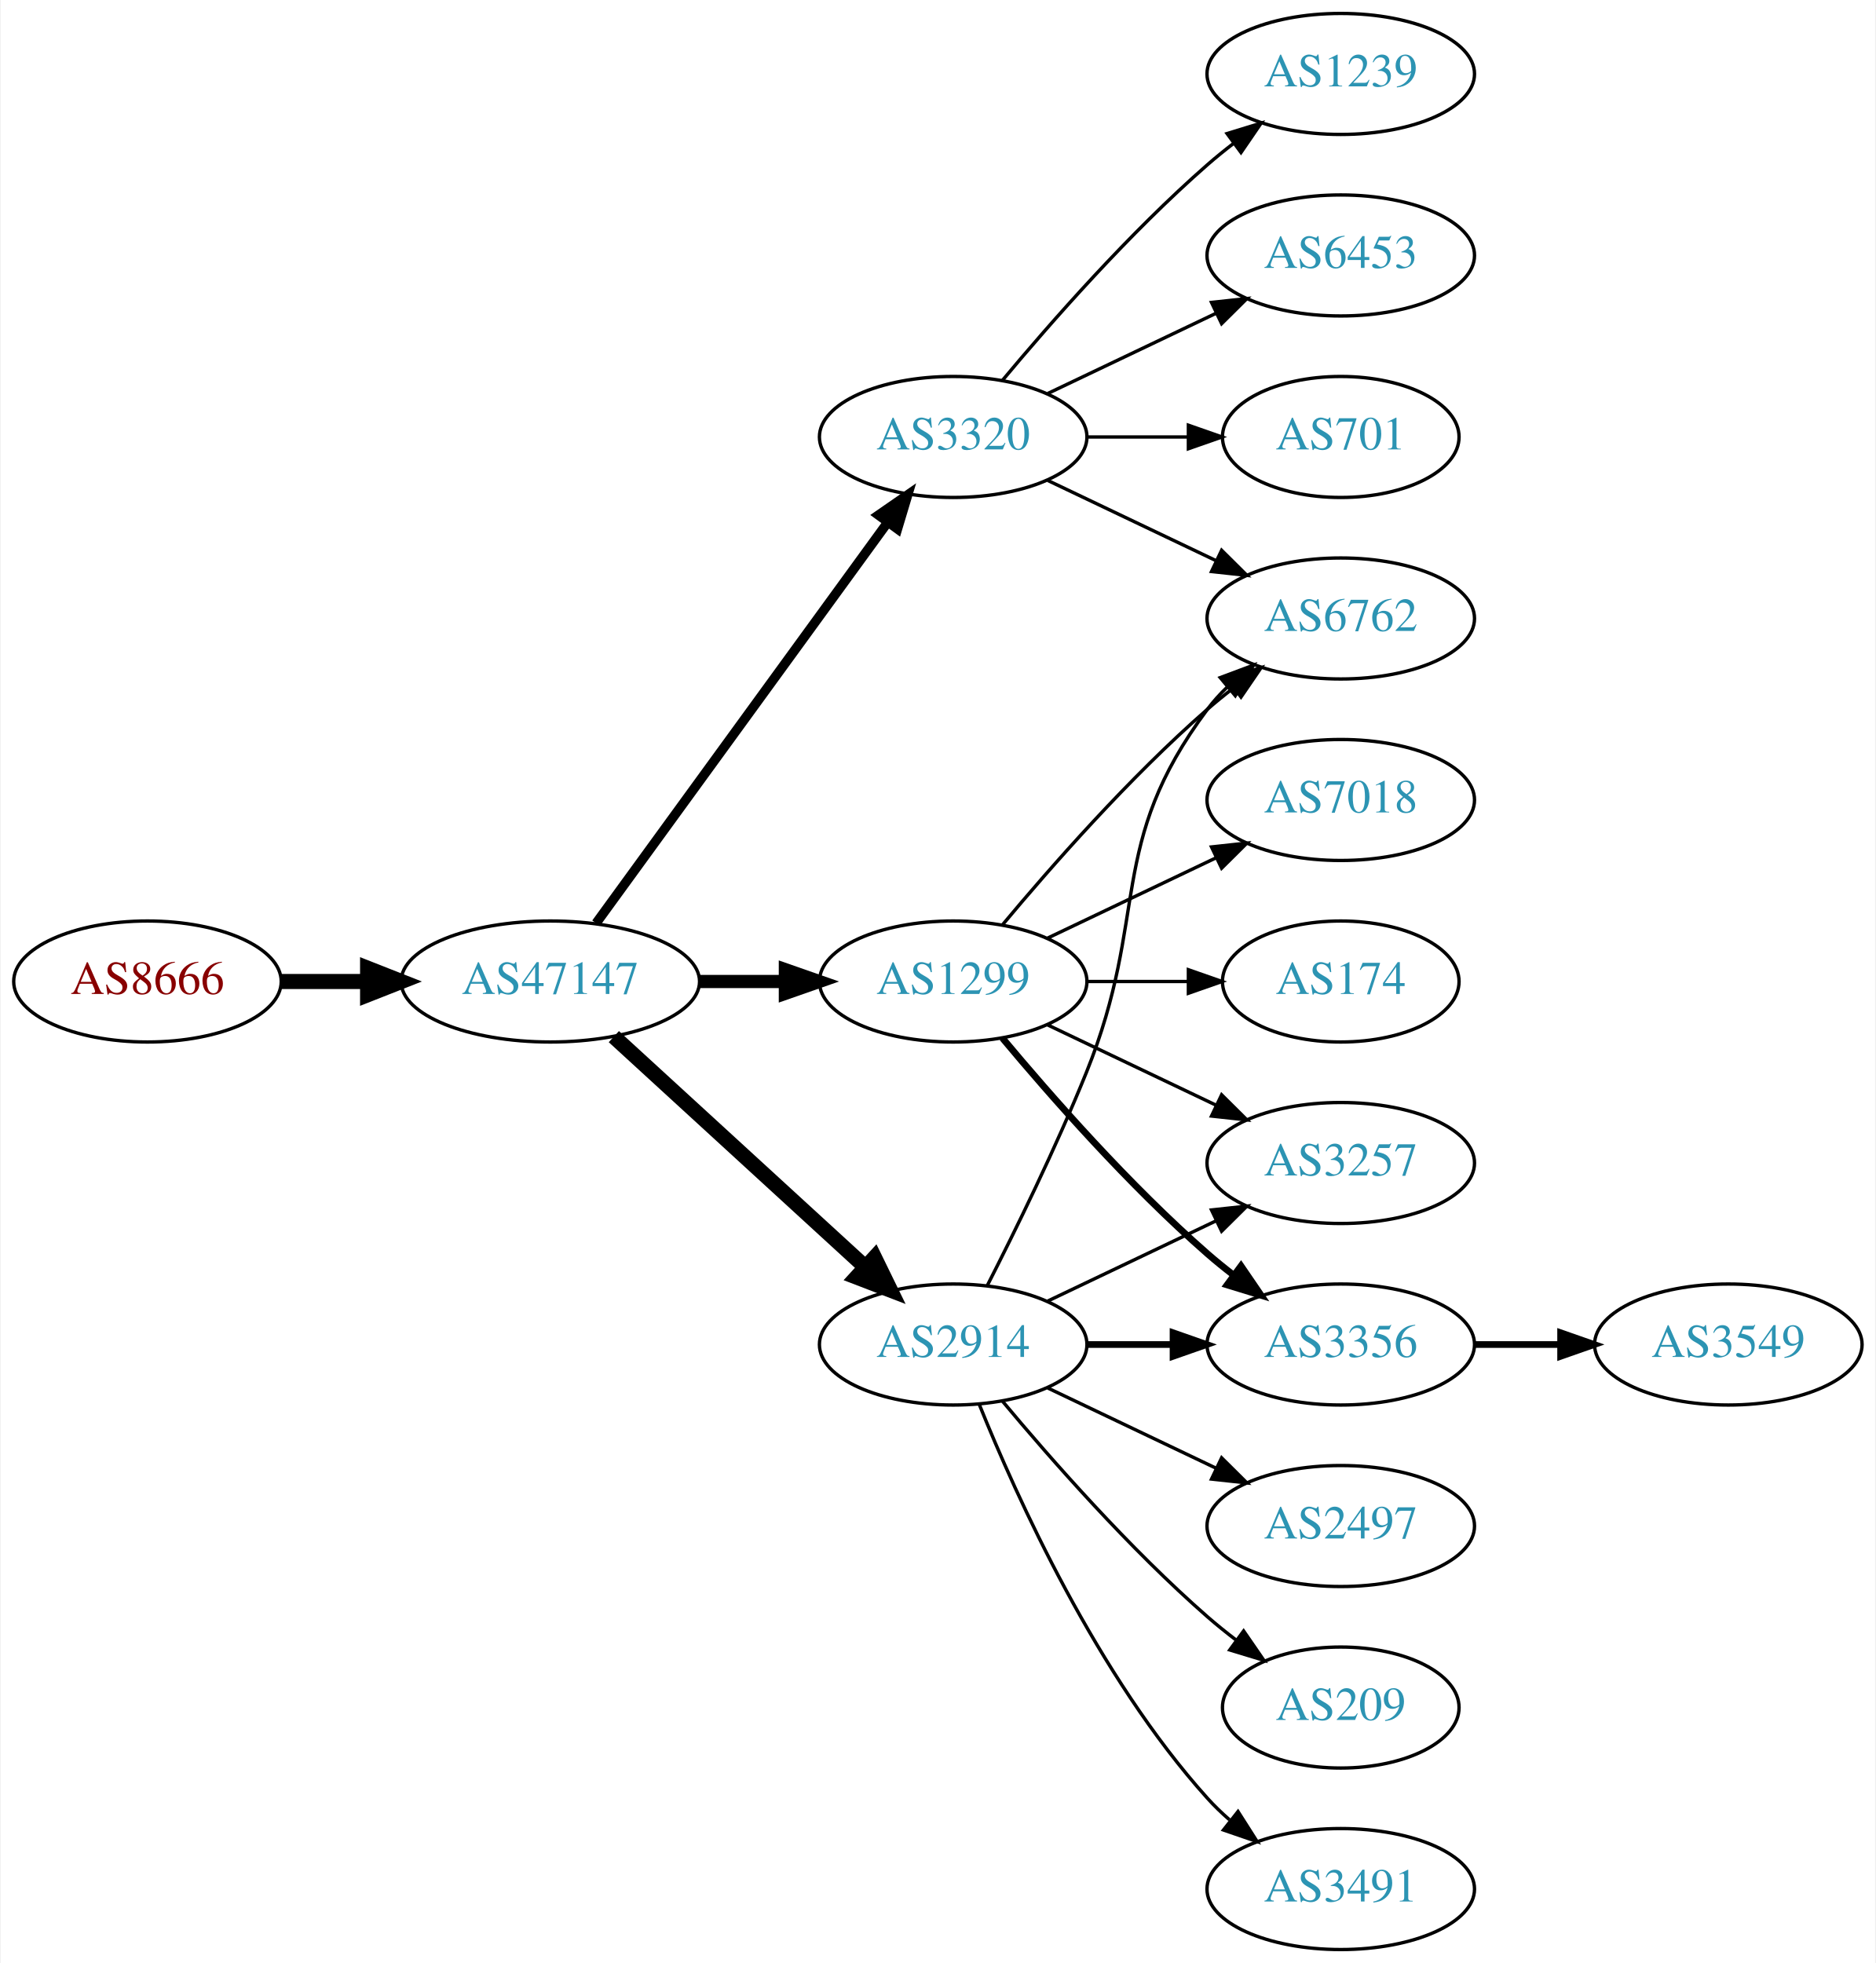
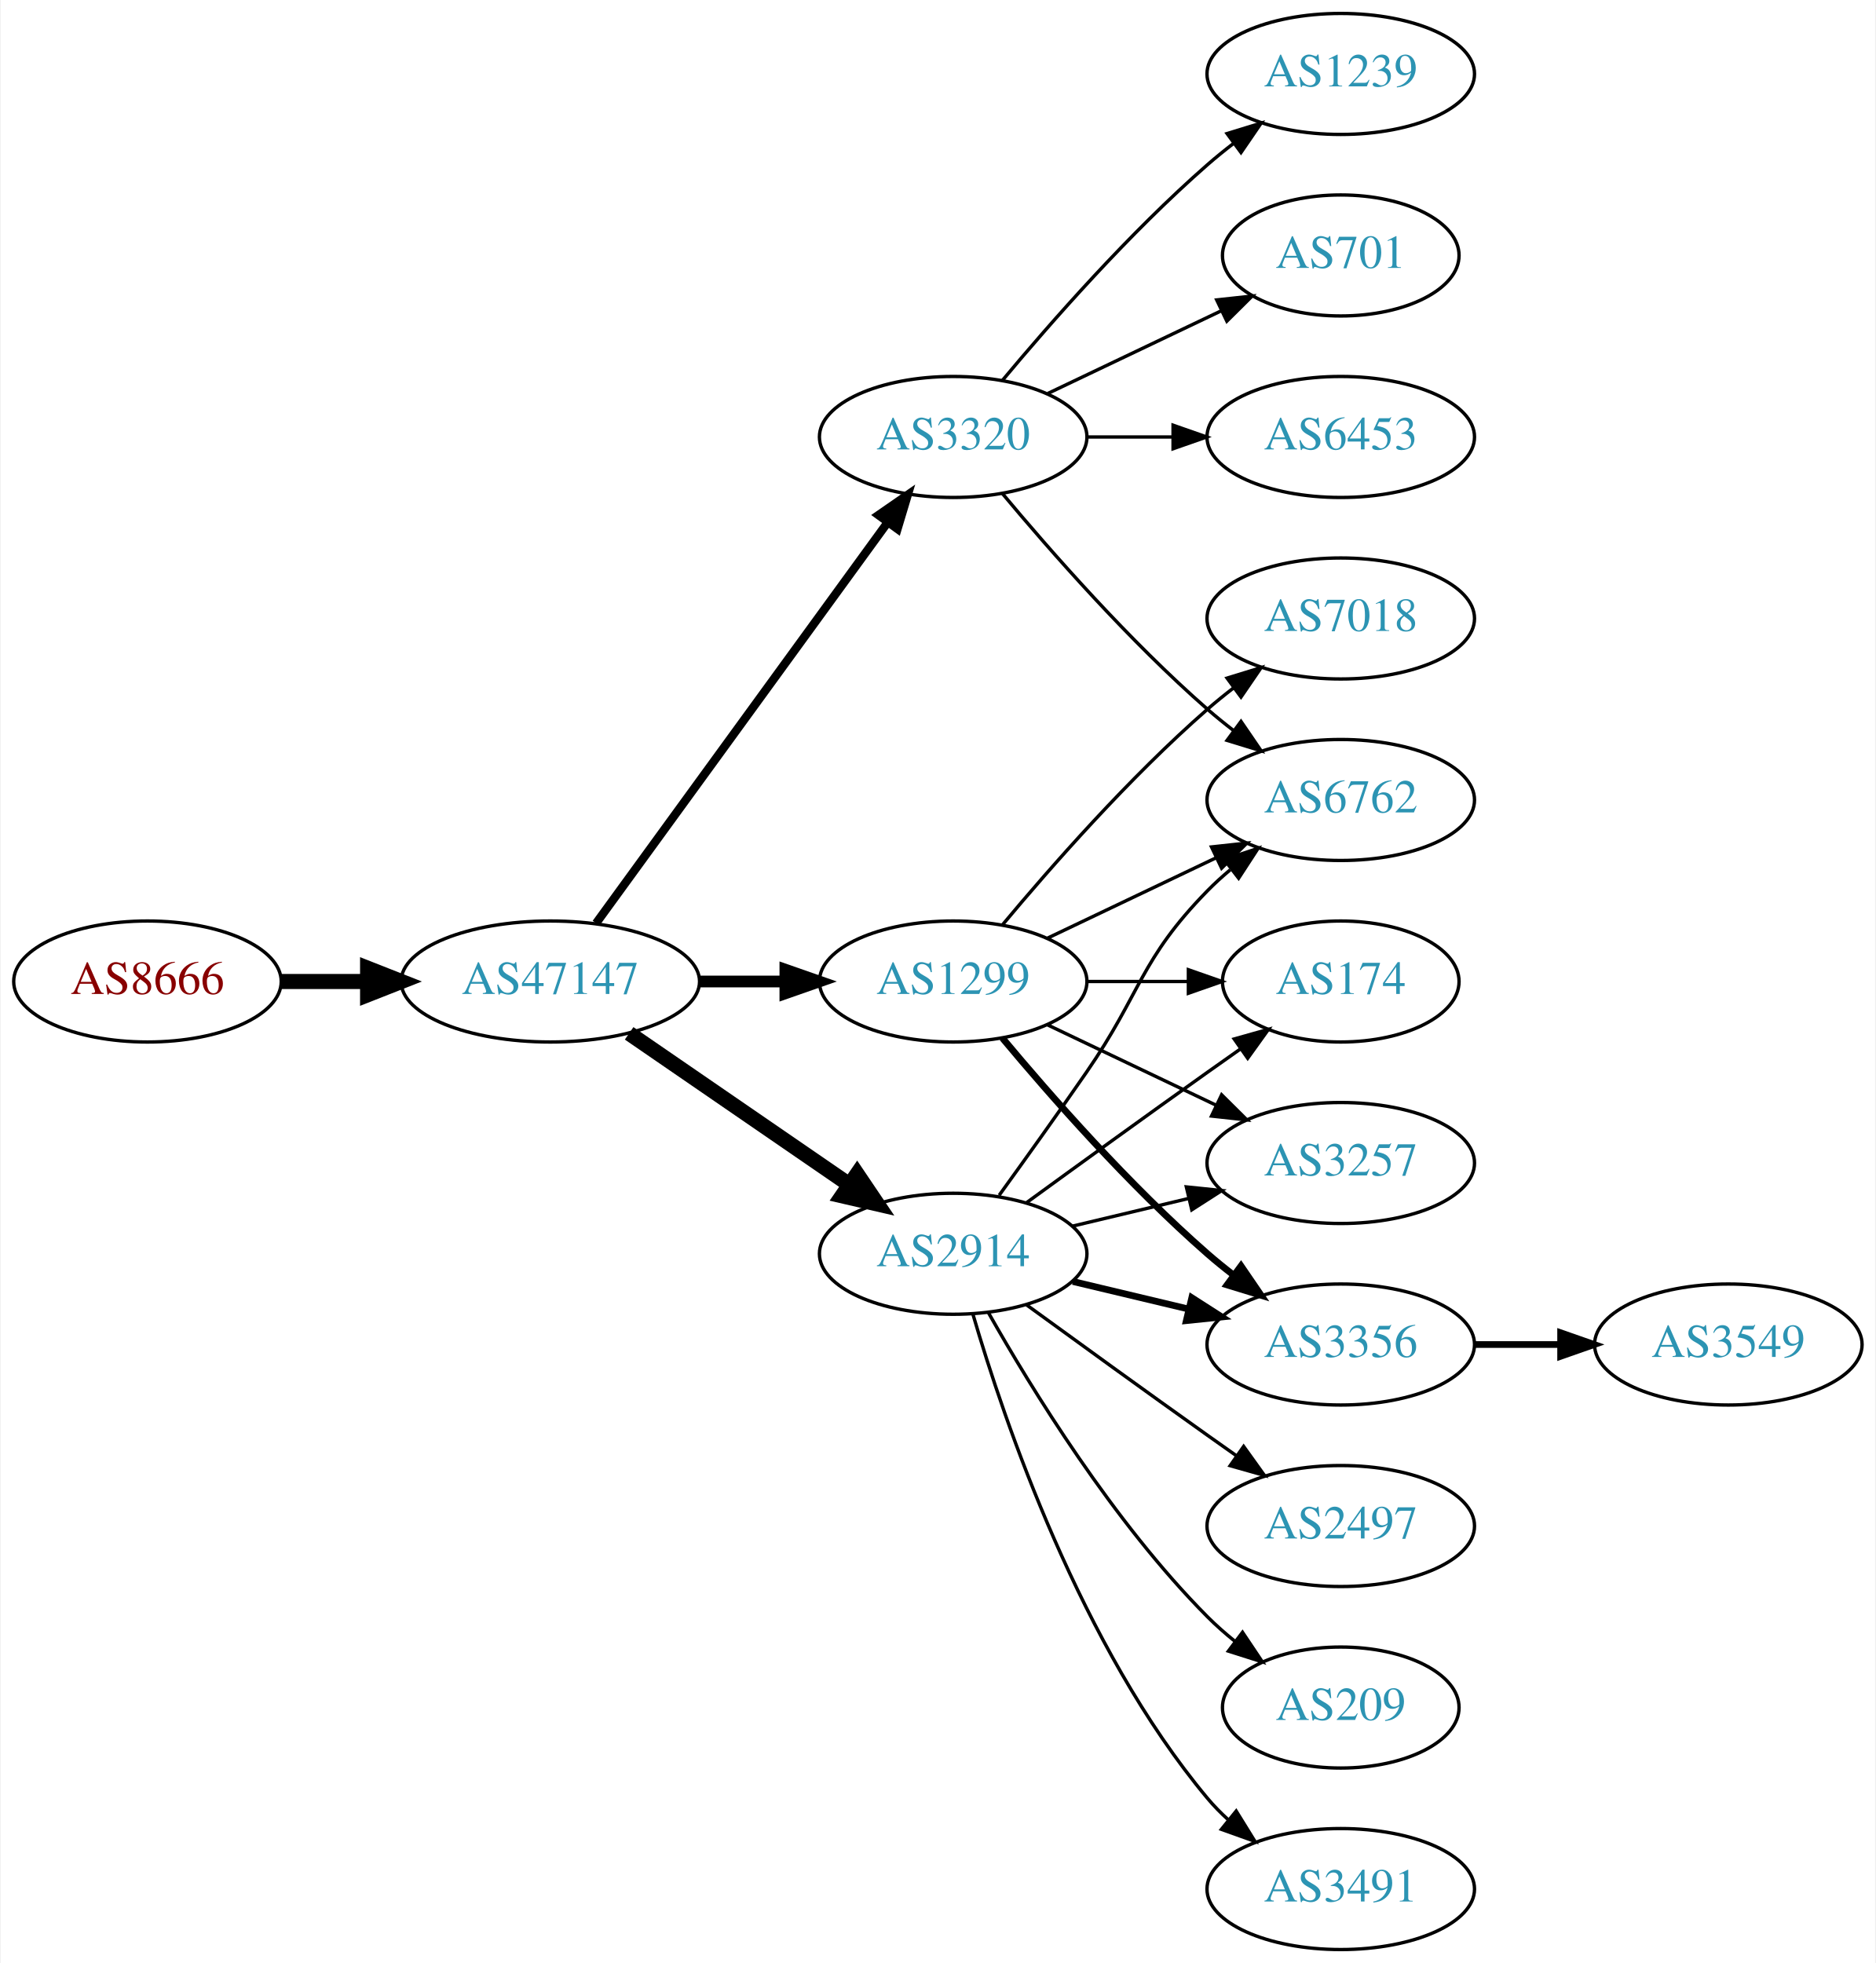
<svg xmlns="http://www.w3.org/2000/svg" xmlns:xlink="http://www.w3.org/1999/xlink" width="558pt" height="584pt" viewBox="0.00 0.00 557.56 584.00">
  <g id="graph0" class="graph" transform="scale(1 1) rotate(0) translate(4 580)">
    <polygon fill="white" stroke="none" points="-4,4 -4,-580 553.564,-580 553.564,4 -4,4" />
    <g id="node1" class="node">
      <g id="a_node1">
        <a xlink:href="/asn/8666" xlink:title="AS8666 ~ FiberLink GmbH [AT]">
          <ellipse fill="#ffffff" stroke="black" cx="39.647" cy="-288" rx="39.794" ry="18" />
          <text text-anchor="middle" x="39.647" y="-284.3" font-family="Times,serif" font-size="14.00" fill="#880000">AS8666</text>
        </a>
      </g>
    </g>
    <g id="node2" class="node">
      <g id="a_node2">
        <a xlink:href="/asn/47147" xlink:title="AS47147 ~ ANEXIA Internetdienstleistungs GmbH [AT]">
          <ellipse fill="#ffffff" stroke="black" cx="159.489" cy="-288" rx="44.393" ry="18" />
          <text text-anchor="middle" x="159.489" y="-284.3" font-family="Times,serif" font-size="14.00" fill="#2c94b3">AS47147</text>
        </a>
      </g>
    </g>
    <g id="edge1" class="edge">
      <path fill="none" stroke="black" stroke-width="4.5" d="M79.559,-288C87.662,-288 96.337,-288 104.863,-288" />
      <polygon fill="black" stroke="black" stroke-width="4.5" points="105.141,-291.938 115.141,-288 105.141,-284.063 105.141,-291.938" />
    </g>
    <g id="node3" class="node">
      <g id="a_node3">
+         <a xlink:href="/asn/2914" xlink:title="AS2914 ~ NTT America, Inc. [US]">
+           <ellipse fill="#ffffff" stroke="black" cx="279.332" cy="-207" rx="39.794" ry="18" />
+           <text text-anchor="middle" x="279.332" y="-203.3" font-family="Times,serif" font-size="14.00" fill="#2c94b3">AS2914</text>
+         </a>
+       </g>
+     </g>
+     <g id="edge2" class="edge">
+       <path fill="none" stroke="black" stroke-width="4.5" d="M182.932,-272.574C201.513,-259.802 228.074,-241.545 248.453,-227.537" />
+       <polygon fill="black" stroke="black" stroke-width="4.5" points="250.757,-230.731 256.768,-221.822 246.296,-224.242 250.757,-230.731" />
+     </g>
+     <g id="node4" class="node">
+       <g id="a_node4">
+         <a xlink:href="/asn/1299" xlink:title="AS1299 ~ Telia Carrier [EU]">
+           <ellipse fill="#ffffff" stroke="black" cx="279.332" cy="-288" rx="39.794" ry="18" />
+           <text text-anchor="middle" x="279.332" y="-284.3" font-family="Times,serif" font-size="14.00" fill="#2c94b3">AS1299</text>
+         </a>
+       </g>
+     </g>
+     <g id="edge3" class="edge">
+       <path fill="none" stroke="black" stroke-width="3.5" d="M203.7,-288C212.013,-288 220.775,-288 229.258,-288" />
+       <polygon fill="black" stroke="black" stroke-width="3.5" points="229.416,-291.5 239.416,-288 229.416,-284.5 229.416,-291.5" />
+     </g>
+     <g id="node5" class="node">
+       <g id="a_node5">
        <a xlink:href="/asn/3320" xlink:title="AS3320 ~ DTAG [DE]">
          <ellipse fill="#ffffff" stroke="black" cx="279.332" cy="-450" rx="39.794" ry="18" />
          <text text-anchor="middle" x="279.332" y="-446.3" font-family="Times,serif" font-size="14.00" fill="#2c94b3">AS3320</text>
        </a>
      </g>
    </g>
-     <g id="edge2" class="edge">
-       <path fill="none" stroke="black" stroke-width="2.812" d="M173.1,-305.337C193.921,-333.96 235.583,-391.233 259.772,-424.486" />
-       <polygon fill="black" stroke="black" stroke-width="2.812" points="257.098,-426.76 265.811,-432.788 262.759,-422.642 257.098,-426.76" />
-     </g>
-     <g id="node4" class="node">
-       <g id="a_node4">
-         <a xlink:href="/asn/2914" xlink:title="AS2914 ~ NTT America, Inc. [US]">
-           <ellipse fill="#ffffff" stroke="black" cx="279.332" cy="-180" rx="39.794" ry="18" />
-           <text text-anchor="middle" x="279.332" y="-176.3" font-family="Times,serif" font-size="14.00" fill="#2c94b3">AS2914</text>
-         </a>
-       </g>
-     </g>
-     <g id="edge3" class="edge">
-       <path fill="none" stroke="black" stroke-width="4.5" d="M178.387,-271.597C198.315,-253.333 230.672,-223.678 253.15,-203.079" />
-       <polygon fill="black" stroke="black" stroke-width="4.5" points="255.94,-205.863 260.652,-196.203 250.619,-200.057 255.94,-205.863" />
-     </g>
-     <g id="node5" class="node">
-       <g id="a_node5">
-         <a xlink:href="/asn/1299" xlink:title="AS1299 ~ Telia Carrier [EU]">
-           <ellipse fill="#ffffff" stroke="black" cx="279.332" cy="-288" rx="39.794" ry="18" />
-           <text text-anchor="middle" x="279.332" y="-284.3" font-family="Times,serif" font-size="14.00" fill="#2c94b3">AS1299</text>
-         </a>
-       </g>
-     </g>
    <g id="edge4" class="edge">
-       <path fill="none" stroke="black" stroke-width="3.938" d="M203.7,-288C212.013,-288 220.775,-288 229.258,-288" />
-       <polygon fill="black" stroke="black" stroke-width="3.938" points="229.416,-291.5 239.416,-288 229.416,-284.5 229.416,-291.5" />
+       <path fill="none" stroke="black" stroke-width="2.5" d="M173.1,-305.337C193.921,-333.96 235.583,-391.233 259.772,-424.486" />
+       <polygon fill="black" stroke="black" stroke-width="2.5" points="257.098,-426.76 265.811,-432.788 262.759,-422.642 257.098,-426.76" />
    </g>
    <g id="node6" class="node">
      <g id="a_node6">
+         <a xlink:href="/asn/3356" xlink:title="AS3356 ~ Level 3 Parent, LLC [US]">
+           <ellipse fill="#ffffff" stroke="black" cx="394.625" cy="-180" rx="39.794" ry="18" />
+           <text text-anchor="middle" x="394.625" y="-176.3" font-family="Times,serif" font-size="14.00" fill="#2c94b3">AS3356</text>
+         </a>
+       </g>
+     </g>
+     <g id="edge5" class="edge">
+       <path fill="none" stroke="black" stroke-width="2" d="M314.939,-198.752C325.81,-196.162 337.964,-193.265 349.407,-190.538" />
+       <polygon fill="black" stroke="black" stroke-width="2" points="350.313,-193.92 359.229,-188.197 348.69,-187.111 350.313,-193.92" />
+     </g>
+     <g id="node7" class="node">
+       <g id="a_node7">
+         <a xlink:href="/asn/2497" xlink:title="AS2497 ~ Internet Initiative Japan Inc. [JP]">
+           <ellipse fill="#ffffff" stroke="black" cx="394.625" cy="-126" rx="39.794" ry="18" />
+           <text text-anchor="middle" x="394.625" y="-122.3" font-family="Times,serif" font-size="14.00" fill="#2c94b3">AS2497</text>
+         </a>
+       </g>
+     </g>
+     <g id="edge6" class="edge">
+       <path fill="none" stroke="black" d="M301.18,-191.778C316.114,-180.909 336.727,-165.975 354.978,-153 357.799,-150.995 360.742,-148.915 363.69,-146.841" />
+       <polygon fill="black" stroke="black" points="365.736,-149.681 371.914,-141.074 361.717,-143.95 365.736,-149.681" />
+     </g>
+     <g id="node8" class="node">
+       <g id="a_node8">
+         <a xlink:href="/asn/174" xlink:title="AS174 ~ Cogent Communications [US]">
+           <ellipse fill="#ffffff" stroke="black" cx="394.625" cy="-288" rx="35.194" ry="18" />
+           <text text-anchor="middle" x="394.625" y="-284.3" font-family="Times,serif" font-size="14.00" fill="#2c94b3">AS174</text>
+         </a>
+       </g>
+     </g>
+     <g id="edge7" class="edge">
+       <path fill="none" stroke="black" d="M301.18,-222.222C316.114,-233.091 336.727,-248.025 354.978,-261 358.188,-263.282 361.557,-265.661 364.912,-268.018" />
+       <polygon fill="black" stroke="black" points="362.924,-270.899 373.123,-273.77 366.94,-265.166 362.924,-270.899" />
+     </g>
+     <g id="node9" class="node">
+       <g id="a_node9">
+         <a xlink:href="/asn/6762" xlink:title="AS6762 ~ TELECOM ITALIA SPARKLE S.p.A. [IT]">
+           <ellipse fill="#ffffff" stroke="black" cx="394.625" cy="-342" rx="39.794" ry="18" />
+           <text text-anchor="middle" x="394.625" y="-338.3" font-family="Times,serif" font-size="14.00" fill="#2c94b3">AS6762</text>
+         </a>
+       </g>
+     </g>
+     <g id="edge8" class="edge">
+       <path fill="none" stroke="black" d="M293.011,-224.406C300.626,-234.937 310.459,-248.67 318.978,-261 335.374,-284.731 334.806,-294.383 354.978,-315 357.071,-317.139 359.354,-319.218 361.731,-321.21" />
+       <polygon fill="black" stroke="black" points="359.974,-324.275 370.031,-327.611 364.249,-318.732 359.974,-324.275" />
+     </g>
+     <g id="node10" class="node">
+       <g id="a_node10">
+         <a xlink:href="/asn/3257" xlink:title="AS3257 ~ GTT [DE]">
+           <ellipse fill="#ffffff" stroke="black" cx="394.625" cy="-234" rx="39.794" ry="18" />
+           <text text-anchor="middle" x="394.625" y="-230.3" font-family="Times,serif" font-size="14.00" fill="#2c94b3">AS3257</text>
+         </a>
+       </g>
+     </g>
+     <g id="edge9" class="edge">
+       <path fill="none" stroke="black" d="M314.939,-215.248C325.81,-217.838 337.964,-220.735 349.407,-223.462" />
+       <polygon fill="black" stroke="black" points="348.69,-226.889 359.229,-225.803 350.313,-220.08 348.69,-226.889" />
+     </g>
+     <g id="node11" class="node">
+       <g id="a_node11">
+         <a xlink:href="/asn/209" xlink:title="AS209 ~ CenturyLink Communications, LLC [US]">
+           <ellipse fill="#ffffff" stroke="black" cx="394.625" cy="-72" rx="35.194" ry="18" />
+           <text text-anchor="middle" x="394.625" y="-68.3" font-family="Times,serif" font-size="14.00" fill="#2c94b3">AS209</text>
+         </a>
+       </g>
+     </g>
+     <g id="edge10" class="edge">
+       <path fill="none" stroke="black" d="M289.791,-189.51C302.573,-166.904 327.005,-127.114 354.978,-99 357.478,-96.487 360.239,-94.052 363.1,-91.739" />
+       <polygon fill="black" stroke="black" points="365.401,-94.389 371.297,-85.587 361.198,-88.79 365.401,-94.389" />
+     </g>
+     <g id="node12" class="node">
+       <g id="a_node12">
+         <a xlink:href="/asn/3491" xlink:title="AS3491 ~ PCCW Global, Inc. [US]">
+           <ellipse fill="#ffffff" stroke="black" cx="394.625" cy="-18" rx="39.794" ry="18" />
+           <text text-anchor="middle" x="394.625" y="-14.3" font-family="Times,serif" font-size="14.00" fill="#2c94b3">AS3491</text>
+         </a>
+       </g>
+     </g>
+     <g id="edge11" class="edge">
+       <path fill="none" stroke="black" d="M285.206,-188.998C294.52,-157.156 317.336,-90.019 354.978,-45 356.848,-42.763 358.947,-40.626 361.173,-38.604" />
+       <polygon fill="black" stroke="black" points="363.52,-41.208 369.092,-32.196 359.116,-35.766 363.52,-41.208" />
+     </g>
+     <g id="edge14" class="edge">
+       <path fill="none" stroke="black" stroke-width="2" d="M293.962,-271.183C308.244,-254.071 331.791,-227.255 354.978,-207 357.444,-204.846 360.082,-202.706 362.78,-200.628" />
+       <polygon fill="black" stroke="black" stroke-width="2" points="364.953,-203.375 370.934,-194.63 360.805,-197.736 364.953,-203.375" />
+     </g>
+     <g id="edge16" class="edge">
+       <path fill="none" stroke="black" d="M319.004,-288C328.709,-288 339.2,-288 349.163,-288" />
+       <polygon fill="black" stroke="black" points="349.299,-291.5 359.299,-288 349.299,-284.5 349.299,-291.5" />
+     </g>
+     <g id="edge13" class="edge">
+       <path fill="none" stroke="black" d="M307.468,-300.934C322.462,-308.081 341.283,-317.052 357.506,-324.785" />
+       <polygon fill="black" stroke="black" points="356.177,-328.028 366.71,-329.171 359.188,-321.709 356.177,-328.028" />
+     </g>
+     <g id="edge15" class="edge">
+       <path fill="none" stroke="black" d="M307.468,-275.066C322.462,-267.919 341.283,-258.948 357.506,-251.215" />
+       <polygon fill="black" stroke="black" points="359.188,-254.291 366.71,-246.829 356.177,-247.972 359.188,-254.291" />
+     </g>
+     <g id="node13" class="node">
+       <g id="a_node13">
+         <a xlink:href="/asn/7018" xlink:title="AS7018 ~ AT&amp;T Services, Inc. [US]">
+           <ellipse fill="#ffffff" stroke="black" cx="394.625" cy="-396" rx="39.794" ry="18" />
+           <text text-anchor="middle" x="394.625" y="-392.3" font-family="Times,serif" font-size="14.00" fill="#2c94b3">AS7018</text>
+         </a>
+       </g>
+     </g>
+     <g id="edge12" class="edge">
+       <path fill="none" stroke="black" d="M293.962,-304.817C308.244,-321.929 331.791,-348.745 354.978,-369 357.444,-371.154 360.082,-373.294 362.78,-375.372" />
+       <polygon fill="black" stroke="black" points="360.805,-378.264 370.934,-381.37 364.953,-372.625 360.805,-378.264" />
+     </g>
+     <g id="edge20" class="edge">
+       <path fill="none" stroke="black" d="M293.962,-433.183C308.244,-416.071 331.791,-389.255 354.978,-369 357.444,-366.846 360.082,-364.706 362.78,-362.628" />
+       <polygon fill="black" stroke="black" points="364.953,-365.375 370.934,-356.63 360.805,-359.736 364.953,-365.375" />
+     </g>
+     <g id="node14" class="node">
+       <g id="a_node14">
+         <a xlink:href="/asn/701" xlink:title="AS701 ~ UUNET [US]">
+           <ellipse fill="#ffffff" stroke="black" cx="394.625" cy="-504" rx="35.194" ry="18" />
+           <text text-anchor="middle" x="394.625" y="-500.3" font-family="Times,serif" font-size="14.00" fill="#2c94b3">AS701</text>
+         </a>
+       </g>
+     </g>
+     <g id="edge17" class="edge">
+       <path fill="none" stroke="black" d="M307.468,-462.934C322.9,-470.29 342.385,-479.577 358.92,-487.459" />
+       <polygon fill="black" stroke="black" points="357.729,-490.768 368.262,-491.911 360.741,-484.449 357.729,-490.768" />
+     </g>
+     <g id="node15" class="node">
+       <g id="a_node15">
+         <a xlink:href="/asn/6453" xlink:title="AS6453 ~ TATA COMMUNICATIONS (AMERICA) INC [US]">
+           <ellipse fill="#ffffff" stroke="black" cx="394.625" cy="-450" rx="39.794" ry="18" />
+           <text text-anchor="middle" x="394.625" y="-446.3" font-family="Times,serif" font-size="14.00" fill="#2c94b3">AS6453</text>
+         </a>
+       </g>
+     </g>
+     <g id="edge18" class="edge">
+       <path fill="none" stroke="black" d="M319.004,-450C327.207,-450 335.971,-450 344.503,-450" />
+       <polygon fill="black" stroke="black" points="344.742,-453.5 354.742,-450 344.742,-446.5 344.742,-453.5" />
+     </g>
+     <g id="node16" class="node">
+       <g id="a_node16">
        <a xlink:href="/asn/1239" xlink:title="AS1239 ~ Sprint [US]">
          <ellipse fill="#ffffff" stroke="black" cx="394.625" cy="-558" rx="39.794" ry="18" />
          <text text-anchor="middle" x="394.625" y="-554.3" font-family="Times,serif" font-size="14.00" fill="#2c94b3">AS1239</text>
        </a>
      </g>
    </g>
-     <g id="edge5" class="edge">
+     <g id="edge19" class="edge">
      <path fill="none" stroke="black" d="M293.962,-466.817C308.244,-483.929 331.791,-510.745 354.978,-531 357.444,-533.154 360.082,-535.294 362.78,-537.372" />
      <polygon fill="black" stroke="black" points="360.805,-540.264 370.934,-543.37 364.953,-534.625 360.805,-540.264" />
    </g>
-     <g id="node7" class="node">
-       <g id="a_node7">
-         <a xlink:href="/asn/6453" xlink:title="AS6453 ~ TATA COMMUNICATIONS (AMERICA) INC [US]">
-           <ellipse fill="#ffffff" stroke="black" cx="394.625" cy="-504" rx="39.794" ry="18" />
-           <text text-anchor="middle" x="394.625" y="-500.3" font-family="Times,serif" font-size="14.00" fill="#2c94b3">AS6453</text>
-         </a>
-       </g>
-     </g>
-     <g id="edge6" class="edge">
-       <path fill="none" stroke="black" d="M307.468,-462.934C322.462,-470.081 341.283,-479.052 357.506,-486.785" />
-       <polygon fill="black" stroke="black" points="356.177,-490.028 366.71,-491.171 359.188,-483.709 356.177,-490.028" />
-     </g>
-     <g id="node8" class="node">
-       <g id="a_node8">
-         <a xlink:href="/asn/701" xlink:title="AS701 ~ UUNET [US]">
-           <ellipse fill="#ffffff" stroke="black" cx="394.625" cy="-450" rx="35.194" ry="18" />
-           <text text-anchor="middle" x="394.625" y="-446.3" font-family="Times,serif" font-size="14.00" fill="#2c94b3">AS701</text>
-         </a>
-       </g>
-     </g>
-     <g id="edge7" class="edge">
-       <path fill="none" stroke="black" d="M319.004,-450C328.709,-450 339.2,-450 349.163,-450" />
-       <polygon fill="black" stroke="black" points="349.299,-453.5 359.299,-450 349.299,-446.5 349.299,-453.5" />
-     </g>
-     <g id="node9" class="node">
-       <g id="a_node9">
-         <a xlink:href="/asn/6762" xlink:title="AS6762 ~ TELECOM ITALIA SPARKLE S.p.A. [IT]">
-           <ellipse fill="#ffffff" stroke="black" cx="394.625" cy="-396" rx="39.794" ry="18" />
-           <text text-anchor="middle" x="394.625" y="-392.3" font-family="Times,serif" font-size="14.00" fill="#2c94b3">AS6762</text>
-         </a>
-       </g>
-     </g>
-     <g id="edge8" class="edge">
-       <path fill="none" stroke="black" d="M307.468,-437.066C322.462,-429.919 341.283,-420.948 357.506,-413.215" />
-       <polygon fill="black" stroke="black" points="359.188,-416.291 366.71,-408.829 356.177,-409.972 359.188,-416.291" />
-     </g>
-     <g id="edge11" class="edge">
-       <path fill="none" stroke="black" d="M289.412,-197.417C297.681,-213.634 309.942,-238.603 318.978,-261 337.908,-307.922 324.707,-328.458 354.978,-369 356.723,-371.336 358.73,-373.545 360.893,-375.617" />
-       <polygon fill="black" stroke="black" points="358.771,-378.405 368.694,-382.118 363.253,-373.027 358.771,-378.405" />
-     </g>
-     <g id="node10" class="node">
-       <g id="a_node10">
-         <a xlink:href="/asn/3356" xlink:title="AS3356 ~ Level 3 Parent, LLC [US]">
-           <ellipse fill="#ffffff" stroke="black" cx="394.625" cy="-180" rx="39.794" ry="18" />
-           <text text-anchor="middle" x="394.625" y="-176.3" font-family="Times,serif" font-size="14.00" fill="#2c94b3">AS3356</text>
-         </a>
-       </g>
-     </g>
-     <g id="edge9" class="edge">
-       <path fill="none" stroke="black" stroke-width="2" d="M319.004,-180C327.207,-180 335.971,-180 344.503,-180" />
-       <polygon fill="black" stroke="black" stroke-width="2" points="344.742,-183.5 354.742,-180 344.742,-176.5 344.742,-183.5" />
-     </g>
-     <g id="node11" class="node">
-       <g id="a_node11">
-         <a xlink:href="/asn/3257" xlink:title="AS3257 ~ GTT [DE]">
-           <ellipse fill="#ffffff" stroke="black" cx="394.625" cy="-234" rx="39.794" ry="18" />
-           <text text-anchor="middle" x="394.625" y="-230.3" font-family="Times,serif" font-size="14.00" fill="#2c94b3">AS3257</text>
-         </a>
-       </g>
-     </g>
-     <g id="edge10" class="edge">
-       <path fill="none" stroke="black" d="M307.468,-192.934C322.462,-200.081 341.283,-209.052 357.506,-216.785" />
-       <polygon fill="black" stroke="black" points="356.177,-220.028 366.71,-221.171 359.188,-213.709 356.177,-220.028" />
-     </g>
-     <g id="node12" class="node">
-       <g id="a_node12">
-         <a xlink:href="/asn/2497" xlink:title="AS2497 ~ Internet Initiative Japan Inc. [JP]">
-           <ellipse fill="#ffffff" stroke="black" cx="394.625" cy="-126" rx="39.794" ry="18" />
-           <text text-anchor="middle" x="394.625" y="-122.3" font-family="Times,serif" font-size="14.00" fill="#2c94b3">AS2497</text>
-         </a>
-       </g>
-     </g>
-     <g id="edge12" class="edge">
-       <path fill="none" stroke="black" d="M307.468,-167.066C322.462,-159.919 341.283,-150.948 357.506,-143.215" />
-       <polygon fill="black" stroke="black" points="359.188,-146.291 366.71,-138.829 356.177,-139.972 359.188,-146.291" />
-     </g>
-     <g id="node13" class="node">
-       <g id="a_node13">
-         <a xlink:href="/asn/209" xlink:title="AS209 ~ CenturyLink Communications, LLC [US]">
-           <ellipse fill="#ffffff" stroke="black" cx="394.625" cy="-72" rx="35.194" ry="18" />
-           <text text-anchor="middle" x="394.625" y="-68.3" font-family="Times,serif" font-size="14.00" fill="#2c94b3">AS209</text>
-         </a>
-       </g>
-     </g>
-     <g id="edge13" class="edge">
-       <path fill="none" stroke="black" d="M293.962,-163.183C308.244,-146.071 331.791,-119.255 354.978,-99 357.648,-96.668 360.521,-94.352 363.451,-92.114" />
-       <polygon fill="black" stroke="black" points="365.729,-94.784 371.742,-86.061 361.602,-89.13 365.729,-94.784" />
-     </g>
-     <g id="node14" class="node">
-       <g id="a_node14">
-         <a xlink:href="/asn/3491" xlink:title="AS3491 ~ PCCW Global, Inc. [US]">
-           <ellipse fill="#ffffff" stroke="black" cx="394.625" cy="-18" rx="39.794" ry="18" />
-           <text text-anchor="middle" x="394.625" y="-14.3" font-family="Times,serif" font-size="14.00" fill="#2c94b3">AS3491</text>
-         </a>
-       </g>
-     </g>
-     <g id="edge14" class="edge">
-       <path fill="none" stroke="black" d="M287.079,-162.213C298.13,-134.757 322.184,-81.422 354.978,-45 356.98,-42.776 359.199,-40.637 361.532,-38.603" />
-       <polygon fill="black" stroke="black" points="364.062,-41.065 369.751,-32.127 359.73,-35.567 364.062,-41.065" />
-     </g>
-     <g id="edge18" class="edge">
-       <path fill="none" stroke="black" d="M293.962,-304.817C308.244,-321.929 331.791,-348.745 354.978,-369 357.444,-371.154 360.082,-373.294 362.78,-375.372" />
-       <polygon fill="black" stroke="black" points="360.805,-378.264 370.934,-381.37 364.953,-372.625 360.805,-378.264" />
-     </g>
-     <g id="edge19" class="edge">
-       <path fill="none" stroke="black" stroke-width="2" d="M293.962,-271.183C308.244,-254.071 331.791,-227.255 354.978,-207 357.444,-204.846 360.082,-202.706 362.78,-200.628" />
-       <polygon fill="black" stroke="black" stroke-width="2" points="364.953,-203.375 370.934,-194.63 360.805,-197.736 364.953,-203.375" />
-     </g>
-     <g id="edge16" class="edge">
-       <path fill="none" stroke="black" d="M307.468,-275.066C322.462,-267.919 341.283,-258.948 357.506,-251.215" />
-       <polygon fill="black" stroke="black" points="359.188,-254.291 366.71,-246.829 356.177,-247.972 359.188,-254.291" />
-     </g>
-     <g id="node16" class="node">
-       <g id="a_node16">
-         <a xlink:href="/asn/7018" xlink:title="AS7018 ~ AT&amp;T Services, Inc. [US]">
-           <ellipse fill="#ffffff" stroke="black" cx="394.625" cy="-342" rx="39.794" ry="18" />
-           <text text-anchor="middle" x="394.625" y="-338.3" font-family="Times,serif" font-size="14.00" fill="#2c94b3">AS7018</text>
-         </a>
-       </g>
-     </g>
-     <g id="edge17" class="edge">
-       <path fill="none" stroke="black" d="M307.468,-300.934C322.462,-308.081 341.283,-317.052 357.506,-324.785" />
-       <polygon fill="black" stroke="black" points="356.177,-328.028 366.71,-329.171 359.188,-321.709 356.177,-328.028" />
-     </g>
    <g id="node17" class="node">
      <g id="a_node17">
-         <a xlink:href="/asn/174" xlink:title="AS174 ~ Cogent Communications [US]">
-           <ellipse fill="#ffffff" stroke="black" cx="394.625" cy="-288" rx="35.194" ry="18" />
-           <text text-anchor="middle" x="394.625" y="-284.3" font-family="Times,serif" font-size="14.00" fill="#2c94b3">AS174</text>
-         </a>
-       </g>
-     </g>
-     <g id="edge20" class="edge">
-       <path fill="none" stroke="black" d="M319.004,-288C328.709,-288 339.2,-288 349.163,-288" />
-       <polygon fill="black" stroke="black" points="349.299,-291.5 359.299,-288 349.299,-284.5 349.299,-291.5" />
-     </g>
-     <g id="node15" class="node">
-       <g id="a_node15">
        <a xlink:href="/asn/3549" xlink:title="AS3549 ~ Level 3 Parent, LLC [US]">
          <ellipse fill="#ffffff" stroke="black" cx="509.918" cy="-180" rx="39.794" ry="18" />
          <text text-anchor="middle" x="509.918" y="-176.3" font-family="Times,serif" font-size="14.00" fill="#2c94b3">AS3549</text>
        </a>
      </g>
    </g>
-     <g id="edge15" class="edge">
+     <g id="edge21" class="edge">
      <path fill="none" stroke="black" stroke-width="2" d="M434.297,-180C442.5,-180 451.264,-180 459.796,-180" />
      <polygon fill="black" stroke="black" stroke-width="2" points="460.035,-183.5 470.035,-180 460.035,-176.5 460.035,-183.5" />
    </g>
  </g>
</svg>
